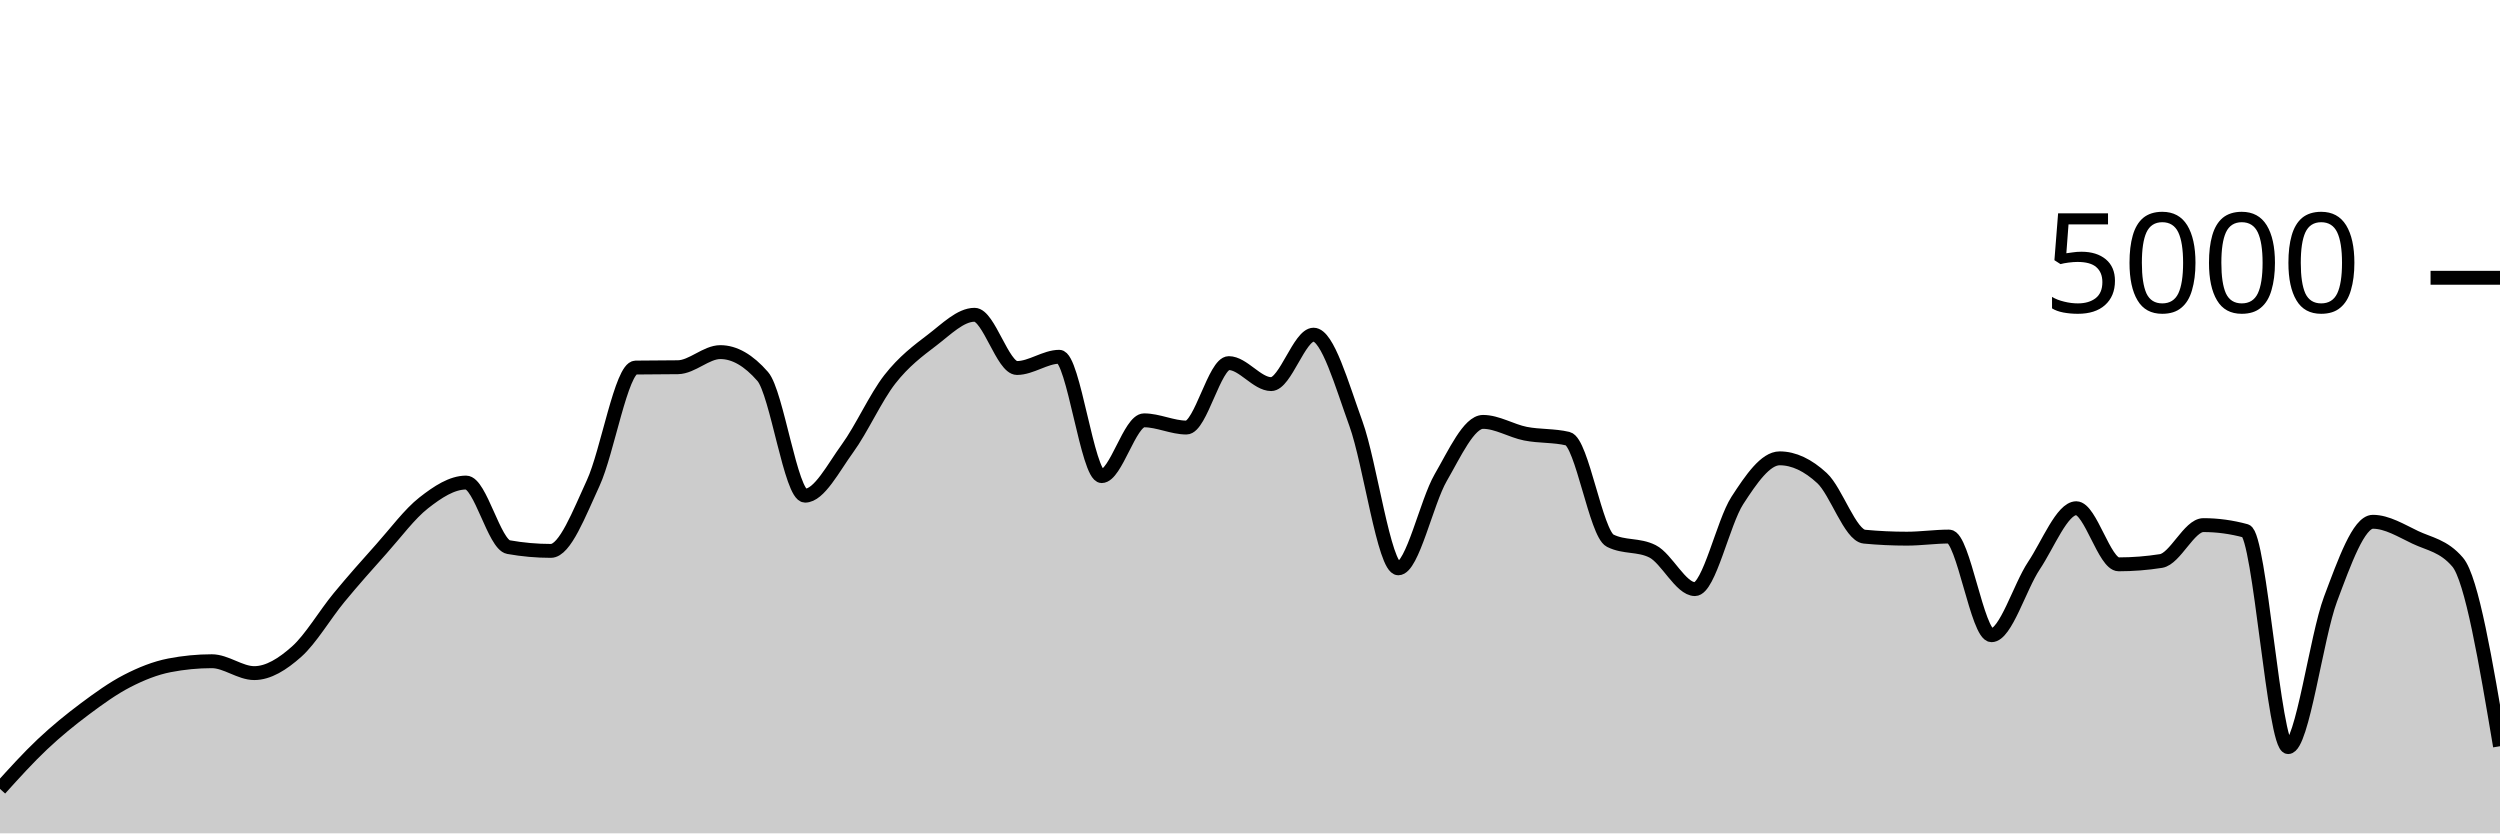
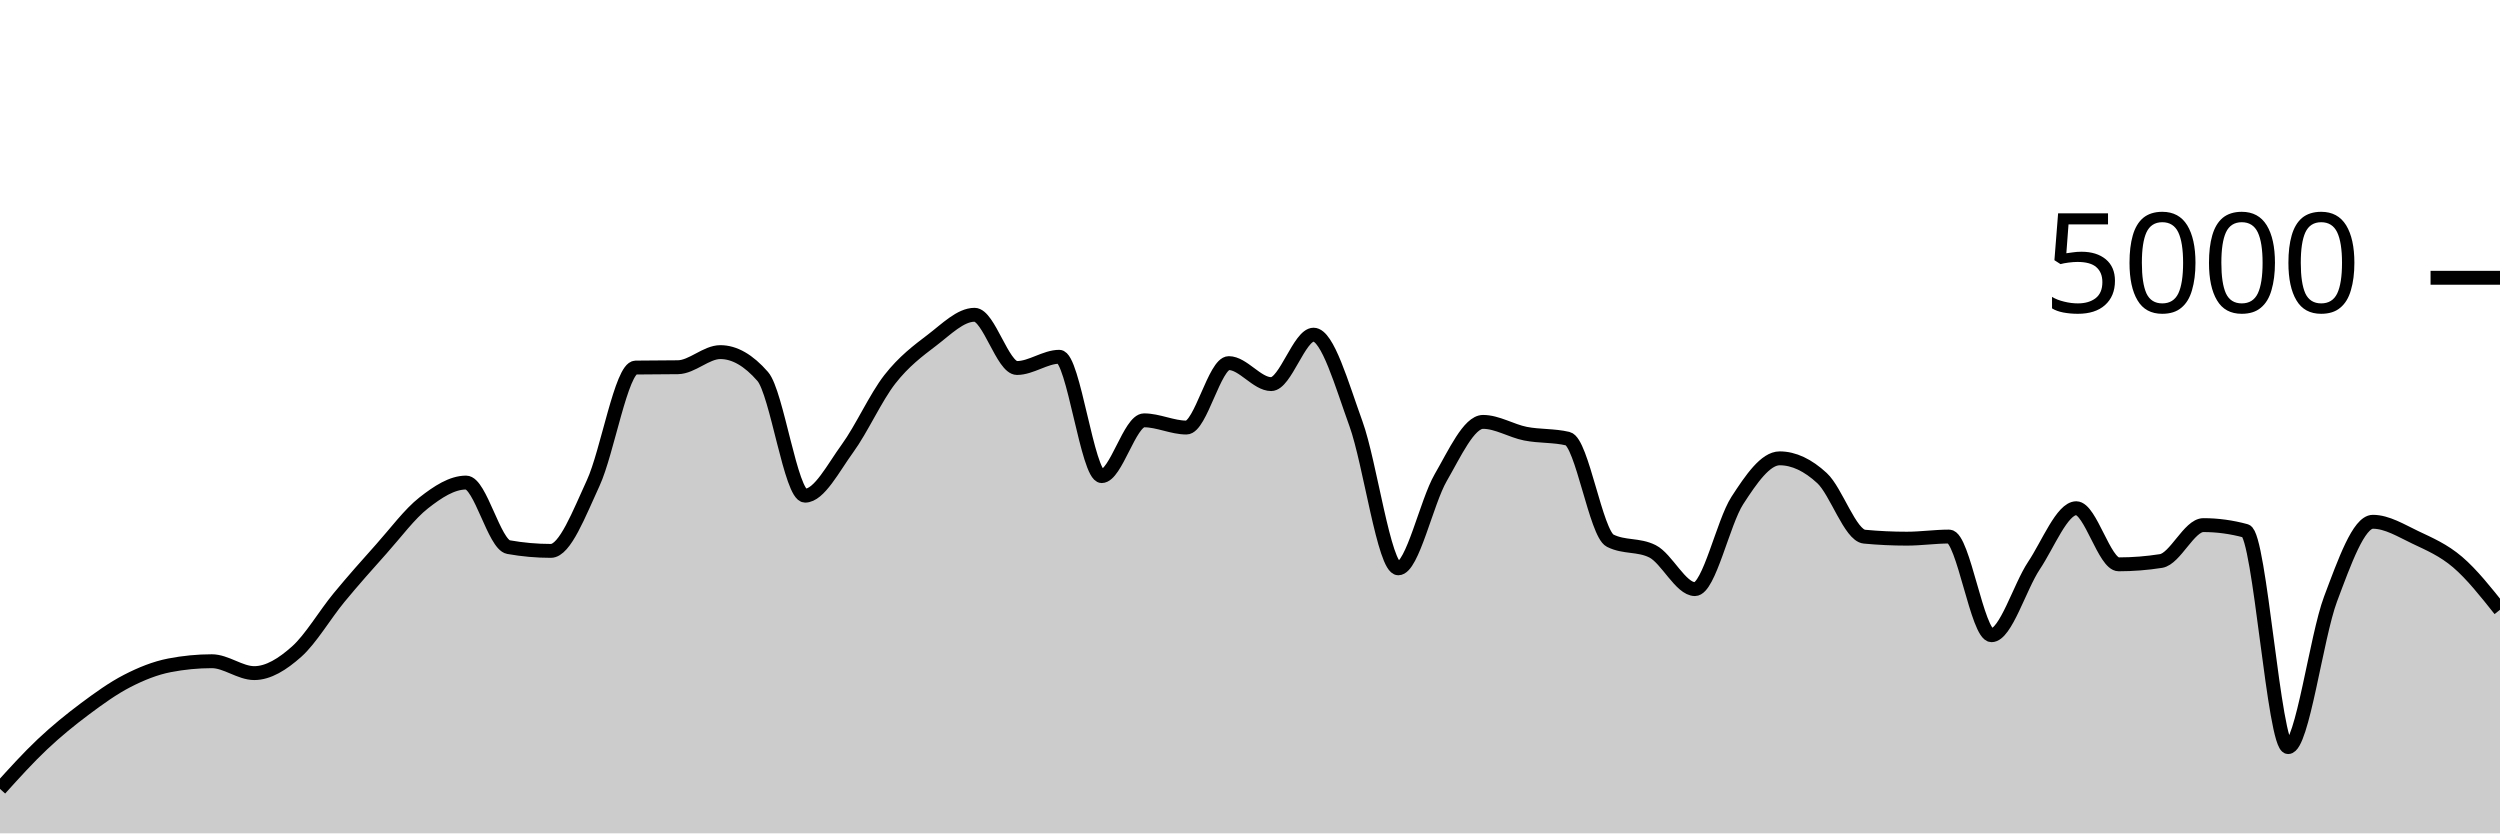
<svg xmlns="http://www.w3.org/2000/svg" viewBox="0 0 180 60">
  <g transform="translate(0,20)">
-     <path class="area" fill="rgba(0, 0, 0, 0.2)" d="M0,36.8C1.017,35.675,2.034,34.551,3.051,33.592C4.068,32.633,5.085,31.808,6.102,31.048C7.119,30.288,8.136,29.556,9.153,29.032C10.169,28.508,11.186,28.101,12.203,27.904C13.22,27.707,14.237,27.608,15.254,27.608C16.271,27.608,17.288,28.464,18.305,28.464C19.322,28.464,20.339,27.825,21.356,26.92C22.373,26.015,23.39,24.265,24.407,23.032C25.424,21.799,26.441,20.657,27.458,19.52C28.475,18.383,29.492,17.004,30.508,16.208C31.525,15.412,32.542,14.744,33.559,14.744C34.576,14.744,35.593,19.211,36.61,19.392C37.627,19.573,38.644,19.664,39.661,19.664C40.678,19.664,41.695,16.976,42.712,14.776C43.729,12.576,44.746,6.48,45.763,6.464C46.78,6.448,47.797,6.456,48.814,6.44C49.831,6.424,50.847,5.352,51.864,5.352C52.881,5.352,53.898,5.936,54.915,7.104C55.932,8.272,56.949,15.688,57.966,15.688C58.983,15.688,60,13.684,61.017,12.288C62.034,10.892,63.051,8.613,64.068,7.312C65.085,6.011,66.102,5.255,67.119,4.48C68.136,3.705,69.153,2.664,70.169,2.664C71.186,2.664,72.203,6.496,73.22,6.496C74.237,6.496,75.254,5.688,76.271,5.688C77.288,5.688,78.305,14.28,79.322,14.28C80.339,14.28,81.356,10.264,82.373,10.264C83.39,10.264,84.407,10.784,85.424,10.784C86.441,10.784,87.458,6.144,88.475,6.144C89.492,6.144,90.508,7.656,91.525,7.656C92.542,7.656,93.559,4.096,94.576,4.096C95.593,4.096,96.61,7.7,97.627,10.504C98.644,13.308,99.661,20.92,100.678,20.92C101.695,20.92,102.712,16.149,103.729,14.392C104.746,12.635,105.763,10.376,106.78,10.376C107.797,10.376,108.814,11.023,109.831,11.224C110.847,11.425,111.864,11.344,112.881,11.584C113.898,11.824,114.915,18.416,115.932,18.928C116.949,19.44,117.966,19.184,118.983,19.696C120,20.208,121.017,22.416,122.034,22.416C123.051,22.416,124.068,17.609,125.085,16.04C126.102,14.471,127.119,13,128.136,13C129.153,13,130.169,13.484,131.186,14.424C132.203,15.364,133.22,18.544,134.237,18.64C135.254,18.736,136.271,18.784,137.288,18.784C138.305,18.784,139.322,18.632,140.339,18.632C141.356,18.632,142.373,25.736,143.39,25.736C144.407,25.736,145.424,22.252,146.441,20.728C147.458,19.204,148.475,16.592,149.492,16.592C150.508,16.592,151.525,20.632,152.542,20.632C153.559,20.632,154.576,20.552,155.593,20.392C156.61,20.232,157.627,17.808,158.644,17.808C159.661,17.808,160.678,17.947,161.695,18.224C162.712,18.501,163.729,33.792,164.746,33.792C165.763,33.792,166.78,25.84,167.797,23.136C168.814,20.432,169.831,17.568,170.847,17.568C171.864,17.568,172.881,18.204,173.898,18.688C174.915,19.172,175.932,19.283,176.949,20.472C177.966,21.661,178.983,27.695,180,33.728L180,40C178.983,40,177.966,40,176.949,40C175.932,40,174.915,40,173.898,40C172.881,40,171.864,40,170.847,40C169.831,40,168.814,40,167.797,40C166.78,40,165.763,40,164.746,40C163.729,40,162.712,40,161.695,40C160.678,40,159.661,40,158.644,40C157.627,40,156.61,40,155.593,40C154.576,40,153.559,40,152.542,40C151.525,40,150.508,40,149.492,40C148.475,40,147.458,40,146.441,40C145.424,40,144.407,40,143.39,40C142.373,40,141.356,40,140.339,40C139.322,40,138.305,40,137.288,40C136.271,40,135.254,40,134.237,40C133.22,40,132.203,40,131.186,40C130.169,40,129.153,40,128.136,40C127.119,40,126.102,40,125.085,40C124.068,40,123.051,40,122.034,40C121.017,40,120,40,118.983,40C117.966,40,116.949,40,115.932,40C114.915,40,113.898,40,112.881,40C111.864,40,110.847,40,109.831,40C108.814,40,107.797,40,106.78,40C105.763,40,104.746,40,103.729,40C102.712,40,101.695,40,100.678,40C99.661,40,98.644,40,97.627,40C96.61,40,95.593,40,94.576,40C93.559,40,92.542,40,91.525,40C90.508,40,89.492,40,88.475,40C87.458,40,86.441,40,85.424,40C84.407,40,83.39,40,82.373,40C81.356,40,80.339,40,79.322,40C78.305,40,77.288,40,76.271,40C75.254,40,74.237,40,73.22,40C72.203,40,71.186,40,70.169,40C69.153,40,68.136,40,67.119,40C66.102,40,65.085,40,64.068,40C63.051,40,62.034,40,61.017,40C60,40,58.983,40,57.966,40C56.949,40,55.932,40,54.915,40C53.898,40,52.881,40,51.864,40C50.847,40,49.831,40,48.814,40C47.797,40,46.78,40,45.763,40C44.746,40,43.729,40,42.712,40C41.695,40,40.678,40,39.661,40C38.644,40,37.627,40,36.61,40C35.593,40,34.576,40,33.559,40C32.542,40,31.525,40,30.508,40C29.492,40,28.475,40,27.458,40C26.441,40,25.424,40,24.407,40C23.39,40,22.373,40,21.356,40C20.339,40,19.322,40,18.305,40C17.288,40,16.271,40,15.254,40C14.237,40,13.22,40,12.203,40C11.186,40,10.169,40,9.153,40C8.136,40,7.119,40,6.102,40C5.085,40,4.068,40,3.051,40C2.034,40,1.017,40,0,40Z" />
-     <path class="line" stroke="black" fill="none" d="M0,36.8C1.017,35.675,2.034,34.551,3.051,33.592C4.068,32.633,5.085,31.808,6.102,31.048C7.119,30.288,8.136,29.556,9.153,29.032C10.169,28.508,11.186,28.101,12.203,27.904C13.22,27.707,14.237,27.608,15.254,27.608C16.271,27.608,17.288,28.464,18.305,28.464C19.322,28.464,20.339,27.825,21.356,26.92C22.373,26.015,23.39,24.265,24.407,23.032C25.424,21.799,26.441,20.657,27.458,19.52C28.475,18.383,29.492,17.004,30.508,16.208C31.525,15.412,32.542,14.744,33.559,14.744C34.576,14.744,35.593,19.211,36.61,19.392C37.627,19.573,38.644,19.664,39.661,19.664C40.678,19.664,41.695,16.976,42.712,14.776C43.729,12.576,44.746,6.48,45.763,6.464C46.78,6.448,47.797,6.456,48.814,6.44C49.831,6.424,50.847,5.352,51.864,5.352C52.881,5.352,53.898,5.936,54.915,7.104C55.932,8.272,56.949,15.688,57.966,15.688C58.983,15.688,60,13.684,61.017,12.288C62.034,10.892,63.051,8.613,64.068,7.312C65.085,6.011,66.102,5.255,67.119,4.48C68.136,3.705,69.153,2.664,70.169,2.664C71.186,2.664,72.203,6.496,73.22,6.496C74.237,6.496,75.254,5.688,76.271,5.688C77.288,5.688,78.305,14.28,79.322,14.28C80.339,14.28,81.356,10.264,82.373,10.264C83.39,10.264,84.407,10.784,85.424,10.784C86.441,10.784,87.458,6.144,88.475,6.144C89.492,6.144,90.508,7.656,91.525,7.656C92.542,7.656,93.559,4.096,94.576,4.096C95.593,4.096,96.61,7.7,97.627,10.504C98.644,13.308,99.661,20.92,100.678,20.92C101.695,20.92,102.712,16.149,103.729,14.392C104.746,12.635,105.763,10.376,106.78,10.376C107.797,10.376,108.814,11.023,109.831,11.224C110.847,11.425,111.864,11.344,112.881,11.584C113.898,11.824,114.915,18.416,115.932,18.928C116.949,19.44,117.966,19.184,118.983,19.696C120,20.208,121.017,22.416,122.034,22.416C123.051,22.416,124.068,17.609,125.085,16.04C126.102,14.471,127.119,13,128.136,13C129.153,13,130.169,13.484,131.186,14.424C132.203,15.364,133.22,18.544,134.237,18.64C135.254,18.736,136.271,18.784,137.288,18.784C138.305,18.784,139.322,18.632,140.339,18.632C141.356,18.632,142.373,25.736,143.39,25.736C144.407,25.736,145.424,22.252,146.441,20.728C147.458,19.204,148.475,16.592,149.492,16.592C150.508,16.592,151.525,20.632,152.542,20.632C153.559,20.632,154.576,20.552,155.593,20.392C156.61,20.232,157.627,17.808,158.644,17.808C159.661,17.808,160.678,17.947,161.695,18.224C162.712,18.501,163.729,33.792,164.746,33.792C165.763,33.792,166.78,25.84,167.797,23.136C168.814,20.432,169.831,17.568,170.847,17.568C171.864,17.568,172.881,18.204,173.898,18.688C174.915,19.172,175.932,19.283,176.949,20.472C177.966,21.661,178.983,27.695,180,33.728" />
+     <path class="area" fill="rgba(0, 0, 0, 0.2)" d="M0,36.8C1.017,35.675,2.034,34.551,3.051,33.592C4.068,32.633,5.085,31.808,6.102,31.048C7.119,30.288,8.136,29.556,9.153,29.032C10.169,28.508,11.186,28.101,12.203,27.904C13.22,27.707,14.237,27.608,15.254,27.608C16.271,27.608,17.288,28.464,18.305,28.464C19.322,28.464,20.339,27.825,21.356,26.92C22.373,26.015,23.39,24.265,24.407,23.032C25.424,21.799,26.441,20.657,27.458,19.52C28.475,18.383,29.492,17.004,30.508,16.208C31.525,15.412,32.542,14.744,33.559,14.744C34.576,14.744,35.593,19.211,36.61,19.392C37.627,19.573,38.644,19.664,39.661,19.664C40.678,19.664,41.695,16.976,42.712,14.776C43.729,12.576,44.746,6.48,45.763,6.464C46.78,6.448,47.797,6.456,48.814,6.44C49.831,6.424,50.847,5.352,51.864,5.352C52.881,5.352,53.898,5.936,54.915,7.104C55.932,8.272,56.949,15.688,57.966,15.688C58.983,15.688,60,13.684,61.017,12.288C62.034,10.892,63.051,8.613,64.068,7.312C65.085,6.011,66.102,5.255,67.119,4.48C68.136,3.705,69.153,2.664,70.169,2.664C71.186,2.664,72.203,6.496,73.22,6.496C74.237,6.496,75.254,5.688,76.271,5.688C77.288,5.688,78.305,14.28,79.322,14.28C80.339,14.28,81.356,10.264,82.373,10.264C83.39,10.264,84.407,10.784,85.424,10.784C86.441,10.784,87.458,6.144,88.475,6.144C89.492,6.144,90.508,7.656,91.525,7.656C92.542,7.656,93.559,4.096,94.576,4.096C95.593,4.096,96.61,7.7,97.627,10.504C98.644,13.308,99.661,20.92,100.678,20.92C101.695,20.92,102.712,16.149,103.729,14.392C104.746,12.635,105.763,10.376,106.78,10.376C107.797,10.376,108.814,11.023,109.831,11.224C110.847,11.425,111.864,11.344,112.881,11.584C113.898,11.824,114.915,18.416,115.932,18.928C116.949,19.44,117.966,19.184,118.983,19.696C120,20.208,121.017,22.416,122.034,22.416C123.051,22.416,124.068,17.609,125.085,16.04C126.102,14.471,127.119,13,128.136,13C129.153,13,130.169,13.484,131.186,14.424C132.203,15.364,133.22,18.544,134.237,18.64C135.254,18.736,136.271,18.784,137.288,18.784C138.305,18.784,139.322,18.632,140.339,18.632C141.356,18.632,142.373,25.736,143.39,25.736C144.407,25.736,145.424,22.252,146.441,20.728C147.458,19.204,148.475,16.592,149.492,16.592C150.508,16.592,151.525,20.632,152.542,20.632C153.559,20.632,154.576,20.552,155.593,20.392C156.61,20.232,157.627,17.808,158.644,17.808C159.661,17.808,160.678,17.947,161.695,18.224C162.712,18.501,163.729,33.792,164.746,33.792C165.763,33.792,166.78,25.84,167.797,23.136C168.814,20.432,169.831,17.568,170.847,17.568C171.864,17.568,172.881,18.204,173.898,18.688C174.915,19.172,175.932,19.603,176.949,20.472C177.966,21.341,178.983,22.623,180,23.904L180,40C178.983,40,177.966,40,176.949,40C175.932,40,174.915,40,173.898,40C172.881,40,171.864,40,170.847,40C169.831,40,168.814,40,167.797,40C166.78,40,165.763,40,164.746,40C163.729,40,162.712,40,161.695,40C160.678,40,159.661,40,158.644,40C157.627,40,156.61,40,155.593,40C154.576,40,153.559,40,152.542,40C151.525,40,150.508,40,149.492,40C148.475,40,147.458,40,146.441,40C145.424,40,144.407,40,143.39,40C142.373,40,141.356,40,140.339,40C139.322,40,138.305,40,137.288,40C136.271,40,135.254,40,134.237,40C133.22,40,132.203,40,131.186,40C130.169,40,129.153,40,128.136,40C127.119,40,126.102,40,125.085,40C124.068,40,123.051,40,122.034,40C121.017,40,120,40,118.983,40C117.966,40,116.949,40,115.932,40C114.915,40,113.898,40,112.881,40C111.864,40,110.847,40,109.831,40C108.814,40,107.797,40,106.78,40C105.763,40,104.746,40,103.729,40C102.712,40,101.695,40,100.678,40C99.661,40,98.644,40,97.627,40C96.61,40,95.593,40,94.576,40C93.559,40,92.542,40,91.525,40C90.508,40,89.492,40,88.475,40C87.458,40,86.441,40,85.424,40C84.407,40,83.39,40,82.373,40C81.356,40,80.339,40,79.322,40C78.305,40,77.288,40,76.271,40C75.254,40,74.237,40,73.22,40C72.203,40,71.186,40,70.169,40C69.153,40,68.136,40,67.119,40C66.102,40,65.085,40,64.068,40C63.051,40,62.034,40,61.017,40C60,40,58.983,40,57.966,40C56.949,40,55.932,40,54.915,40C53.898,40,52.881,40,51.864,40C50.847,40,49.831,40,48.814,40C47.797,40,46.78,40,45.763,40C44.746,40,43.729,40,42.712,40C41.695,40,40.678,40,39.661,40C38.644,40,37.627,40,36.61,40C35.593,40,34.576,40,33.559,40C32.542,40,31.525,40,30.508,40C29.492,40,28.475,40,27.458,40C26.441,40,25.424,40,24.407,40C23.39,40,22.373,40,21.356,40C20.339,40,19.322,40,18.305,40C17.288,40,16.271,40,15.254,40C14.237,40,13.22,40,12.203,40C11.186,40,10.169,40,9.153,40C8.136,40,7.119,40,6.102,40C5.085,40,4.068,40,3.051,40C2.034,40,1.017,40,0,40Z" />
+     <path class="line" stroke="black" fill="none" d="M0,36.8C1.017,35.675,2.034,34.551,3.051,33.592C4.068,32.633,5.085,31.808,6.102,31.048C7.119,30.288,8.136,29.556,9.153,29.032C10.169,28.508,11.186,28.101,12.203,27.904C13.22,27.707,14.237,27.608,15.254,27.608C16.271,27.608,17.288,28.464,18.305,28.464C19.322,28.464,20.339,27.825,21.356,26.92C22.373,26.015,23.39,24.265,24.407,23.032C25.424,21.799,26.441,20.657,27.458,19.52C28.475,18.383,29.492,17.004,30.508,16.208C31.525,15.412,32.542,14.744,33.559,14.744C34.576,14.744,35.593,19.211,36.61,19.392C37.627,19.573,38.644,19.664,39.661,19.664C40.678,19.664,41.695,16.976,42.712,14.776C43.729,12.576,44.746,6.48,45.763,6.464C46.78,6.448,47.797,6.456,48.814,6.44C49.831,6.424,50.847,5.352,51.864,5.352C52.881,5.352,53.898,5.936,54.915,7.104C55.932,8.272,56.949,15.688,57.966,15.688C58.983,15.688,60,13.684,61.017,12.288C62.034,10.892,63.051,8.613,64.068,7.312C65.085,6.011,66.102,5.255,67.119,4.48C68.136,3.705,69.153,2.664,70.169,2.664C71.186,2.664,72.203,6.496,73.22,6.496C74.237,6.496,75.254,5.688,76.271,5.688C77.288,5.688,78.305,14.28,79.322,14.28C80.339,14.28,81.356,10.264,82.373,10.264C83.39,10.264,84.407,10.784,85.424,10.784C86.441,10.784,87.458,6.144,88.475,6.144C89.492,6.144,90.508,7.656,91.525,7.656C92.542,7.656,93.559,4.096,94.576,4.096C95.593,4.096,96.61,7.7,97.627,10.504C98.644,13.308,99.661,20.92,100.678,20.92C101.695,20.92,102.712,16.149,103.729,14.392C104.746,12.635,105.763,10.376,106.78,10.376C107.797,10.376,108.814,11.023,109.831,11.224C110.847,11.425,111.864,11.344,112.881,11.584C113.898,11.824,114.915,18.416,115.932,18.928C116.949,19.44,117.966,19.184,118.983,19.696C120,20.208,121.017,22.416,122.034,22.416C123.051,22.416,124.068,17.609,125.085,16.04C126.102,14.471,127.119,13,128.136,13C129.153,13,130.169,13.484,131.186,14.424C132.203,15.364,133.22,18.544,134.237,18.64C135.254,18.736,136.271,18.784,137.288,18.784C138.305,18.784,139.322,18.632,140.339,18.632C141.356,18.632,142.373,25.736,143.39,25.736C144.407,25.736,145.424,22.252,146.441,20.728C147.458,19.204,148.475,16.592,149.492,16.592C150.508,16.592,151.525,20.632,152.542,20.632C153.559,20.632,154.576,20.552,155.593,20.392C156.61,20.232,157.627,17.808,158.644,17.808C159.661,17.808,160.678,17.947,161.695,18.224C162.712,18.501,163.729,33.792,164.746,33.792C165.763,33.792,166.78,25.84,167.797,23.136C168.814,20.432,169.831,17.568,170.847,17.568C171.864,17.568,172.881,18.204,173.898,18.688C174.915,19.172,175.932,19.603,176.949,20.472C177.966,21.341,178.983,22.623,180,23.904" />
    <path class="axis-ceiling" stroke-width="1" stroke="black" fill="none" d="M175,0L180,0" />
    <text class="axis-ceiling-label" font-family="sans-serif" text-anchor="end" font-size="10px" x="170" y="2.5">5000</text>
  </g>
</svg>
